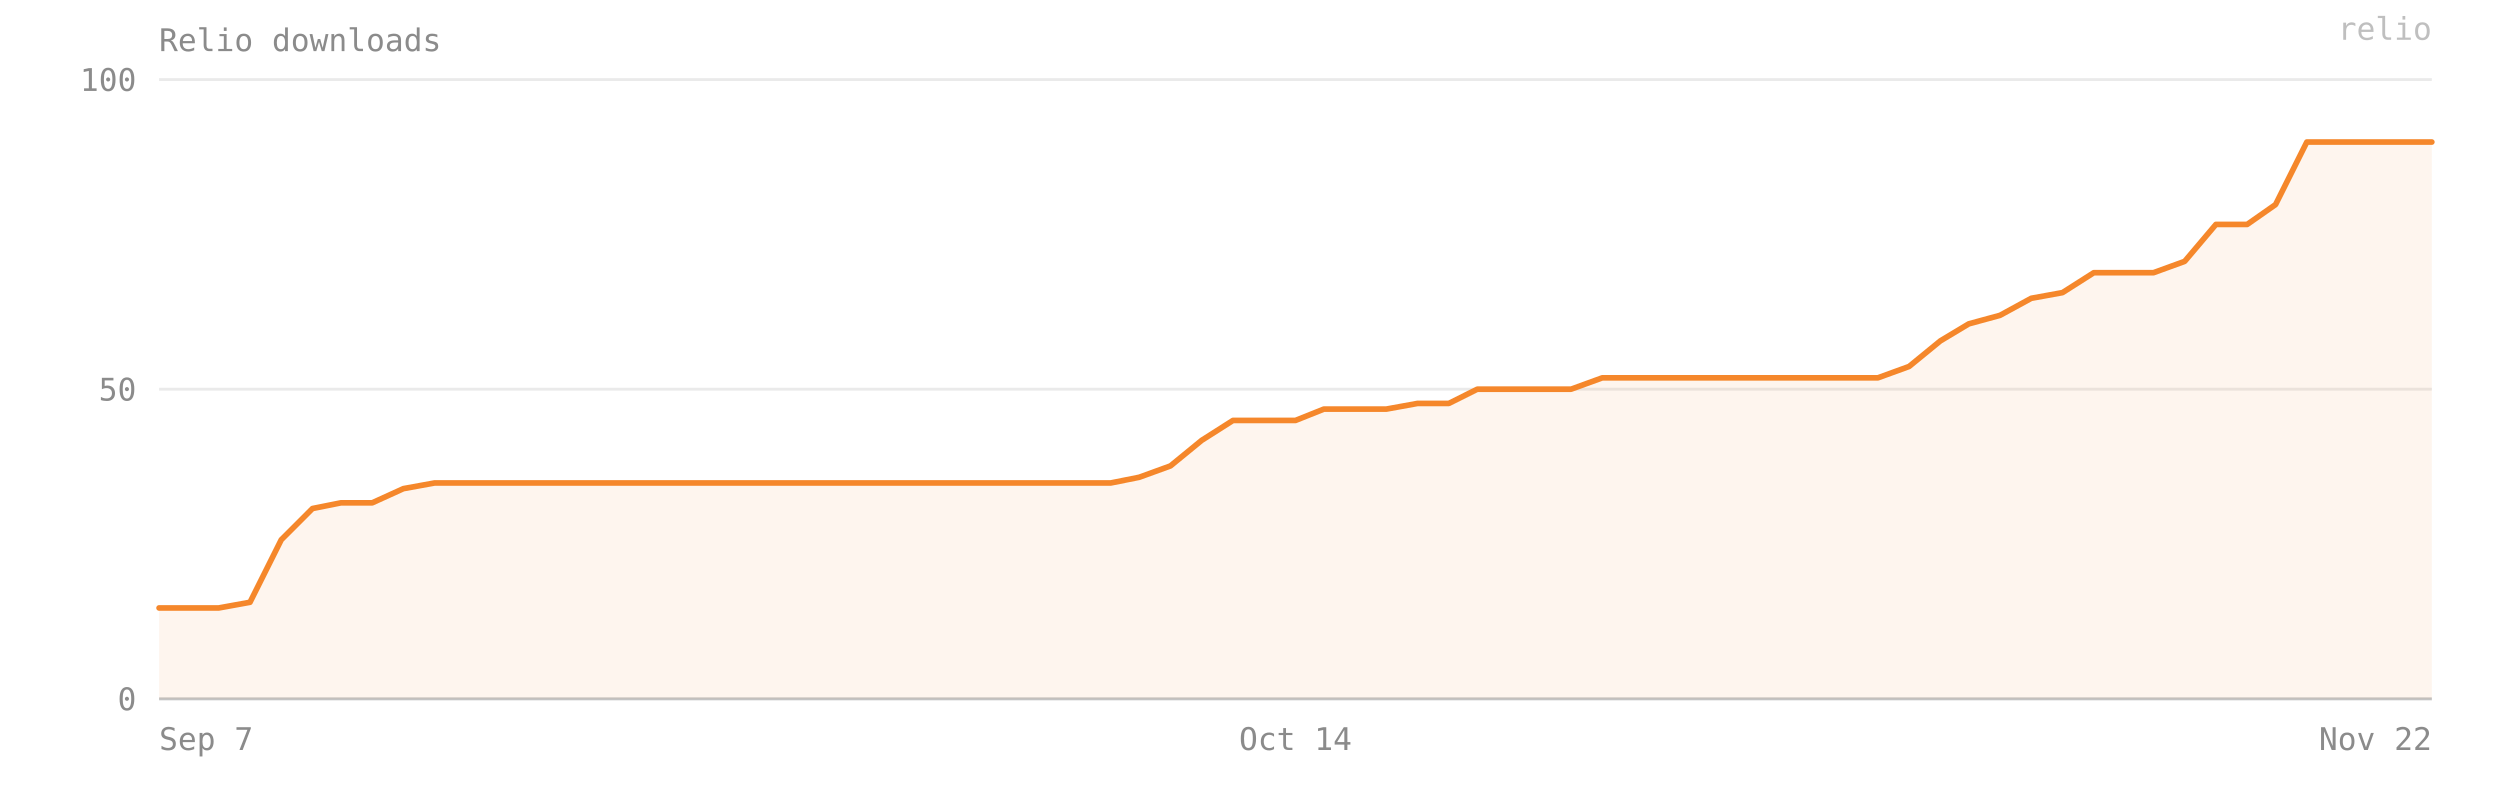
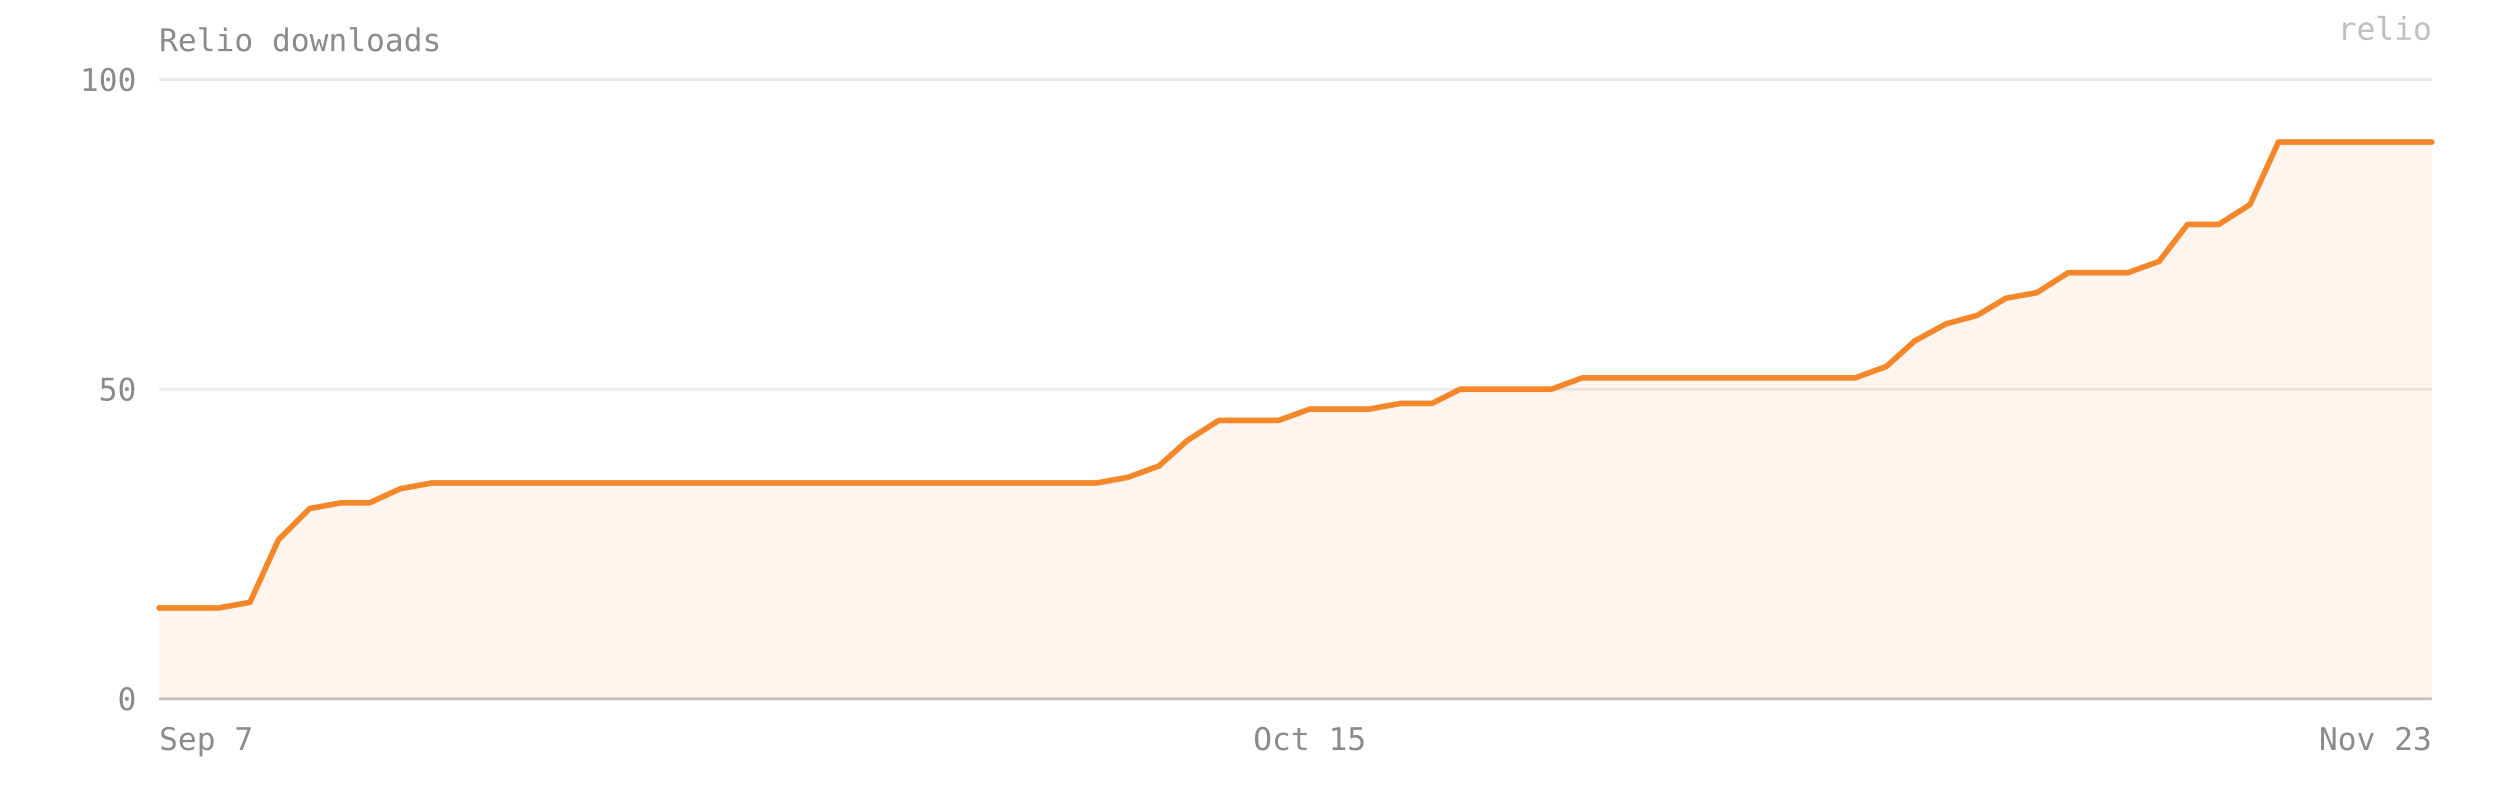
- <svg xmlns="http://www.w3.org/2000/svg" viewBox="0 0 880 280" width="100%" preserveAspectRatio="xMidYMid meet" role="img" aria-label="Relio downloads — 90 on 2026-11-22">
+ <svg xmlns="http://www.w3.org/2000/svg" viewBox="0 0 880 280" width="100%" preserveAspectRatio="xMidYMid meet" role="img" aria-label="Relio downloads — 90 on 2026-11-23">
  <style>text{font-family:ui-monospace, SFMono-Regular, Menlo, Consolas, monospace;font-size:11px;fill:#8b8b8b}</style>
  <text x="56" y="18" font-size="12">Relio downloads</text>
  <line x1="56" y1="246" x2="856" y2="246" stroke="#8b8b8b" stroke-opacity="0.18" />
  <text x="48" y="250" text-anchor="end">0</text>
  <line x1="56" y1="137" x2="856" y2="137" stroke="#8b8b8b" stroke-opacity="0.18" />
  <text x="48" y="141" text-anchor="end">50</text>
  <line x1="56" y1="28" x2="856" y2="28" stroke="#8b8b8b" stroke-opacity="0.18" />
  <text x="48" y="32" text-anchor="end">100</text>
-   <path d="M 56,246 L 56,214 66,214 77,214 88,212 99,190 110,179 120,177 131,177 142,172 153,170 164,170 174,170 185,170 196,170 207,170 218,170 228,170 239,170 250,170 261,170 272,170 283,170 293,170 304,170 315,170 326,170 337,170 347,170 358,170 369,170 380,170 391,170 401,168 412,164 423,155 434,148 445,148 456,148 466,144 477,144 488,144 499,142 510,142 520,137 531,137 542,137 553,137 564,133 574,133 585,133 596,133 607,133 618,133 628,133 639,133 650,133 661,133 672,129 683,120 693,114 704,111 715,105 726,103 737,96 747,96 758,96 769,92 780,79 791,79 801,72 812,50 823,50 834,50 845,50 856,50 L 856,246 Z" fill="#F5872B" fill-opacity="0.08" />
-   <polyline points="56,214 66,214 77,214 88,212 99,190 110,179 120,177 131,177 142,172 153,170 164,170 174,170 185,170 196,170 207,170 218,170 228,170 239,170 250,170 261,170 272,170 283,170 293,170 304,170 315,170 326,170 337,170 347,170 358,170 369,170 380,170 391,170 401,168 412,164 423,155 434,148 445,148 456,148 466,144 477,144 488,144 499,142 510,142 520,137 531,137 542,137 553,137 564,133 574,133 585,133 596,133 607,133 618,133 628,133 639,133 650,133 661,133 672,129 683,120 693,114 704,111 715,105 726,103 737,96 747,96 758,96 769,92 780,79 791,79 801,72 812,50 823,50 834,50 845,50 856,50" fill="none" stroke="#F5872B" stroke-width="2" stroke-linejoin="round" stroke-linecap="round" />
+   <path d="M 56,246 L 56,214 66,214 77,214 88,212 98,190 109,179 120,177 130,177 141,172 152,170 162,170 173,170 184,170 194,170 205,170 216,170 226,170 237,170 248,170 258,170 269,170 280,170 290,170 301,170 312,170 322,170 333,170 344,170 354,170 365,170 376,170 386,170 397,168 408,164 418,155 429,148 440,148 450,148 461,144 472,144 482,144 493,142 504,142 514,137 525,137 536,137 546,137 557,133 568,133 578,133 589,133 600,133 610,133 621,133 632,133 642,133 653,133 664,129 674,120 685,114 696,111 706,105 717,103 728,96 738,96 749,96 760,92 770,79 781,79 792,72 802,50 813,50 824,50 834,50 845,50 856,50 L 856,246 Z" fill="#F5872B" fill-opacity="0.08" />
+   <polyline points="56,214 66,214 77,214 88,212 98,190 109,179 120,177 130,177 141,172 152,170 162,170 173,170 184,170 194,170 205,170 216,170 226,170 237,170 248,170 258,170 269,170 280,170 290,170 301,170 312,170 322,170 333,170 344,170 354,170 365,170 376,170 386,170 397,168 408,164 418,155 429,148 440,148 450,148 461,144 472,144 482,144 493,142 504,142 514,137 525,137 536,137 546,137 557,133 568,133 578,133 589,133 600,133 610,133 621,133 632,133 642,133 653,133 664,129 674,120 685,114 696,111 706,105 717,103 728,96 738,96 749,96 760,92 770,79 781,79 792,72 802,50 813,50 824,50 834,50 845,50 856,50" fill="none" stroke="#F5872B" stroke-width="2" stroke-linejoin="round" stroke-linecap="round" />
  <line x1="56" y1="246" x2="856" y2="246" stroke="#8b8b8b" stroke-opacity="0.4" />
  <text x="56" y="264" text-anchor="start">Sep 7</text>
-   <text x="456" y="264" text-anchor="middle">Oct 14</text>
-   <text x="856" y="264" text-anchor="end">Nov 22</text>
+   <text x="461" y="264" text-anchor="middle">Oct 15</text>
+   <text x="856" y="264" text-anchor="end">Nov 23</text>
  <text x="856" y="14" text-anchor="end" fill="#F5872B" fill-opacity="0.55" font-size="10">relio</text>
</svg>
